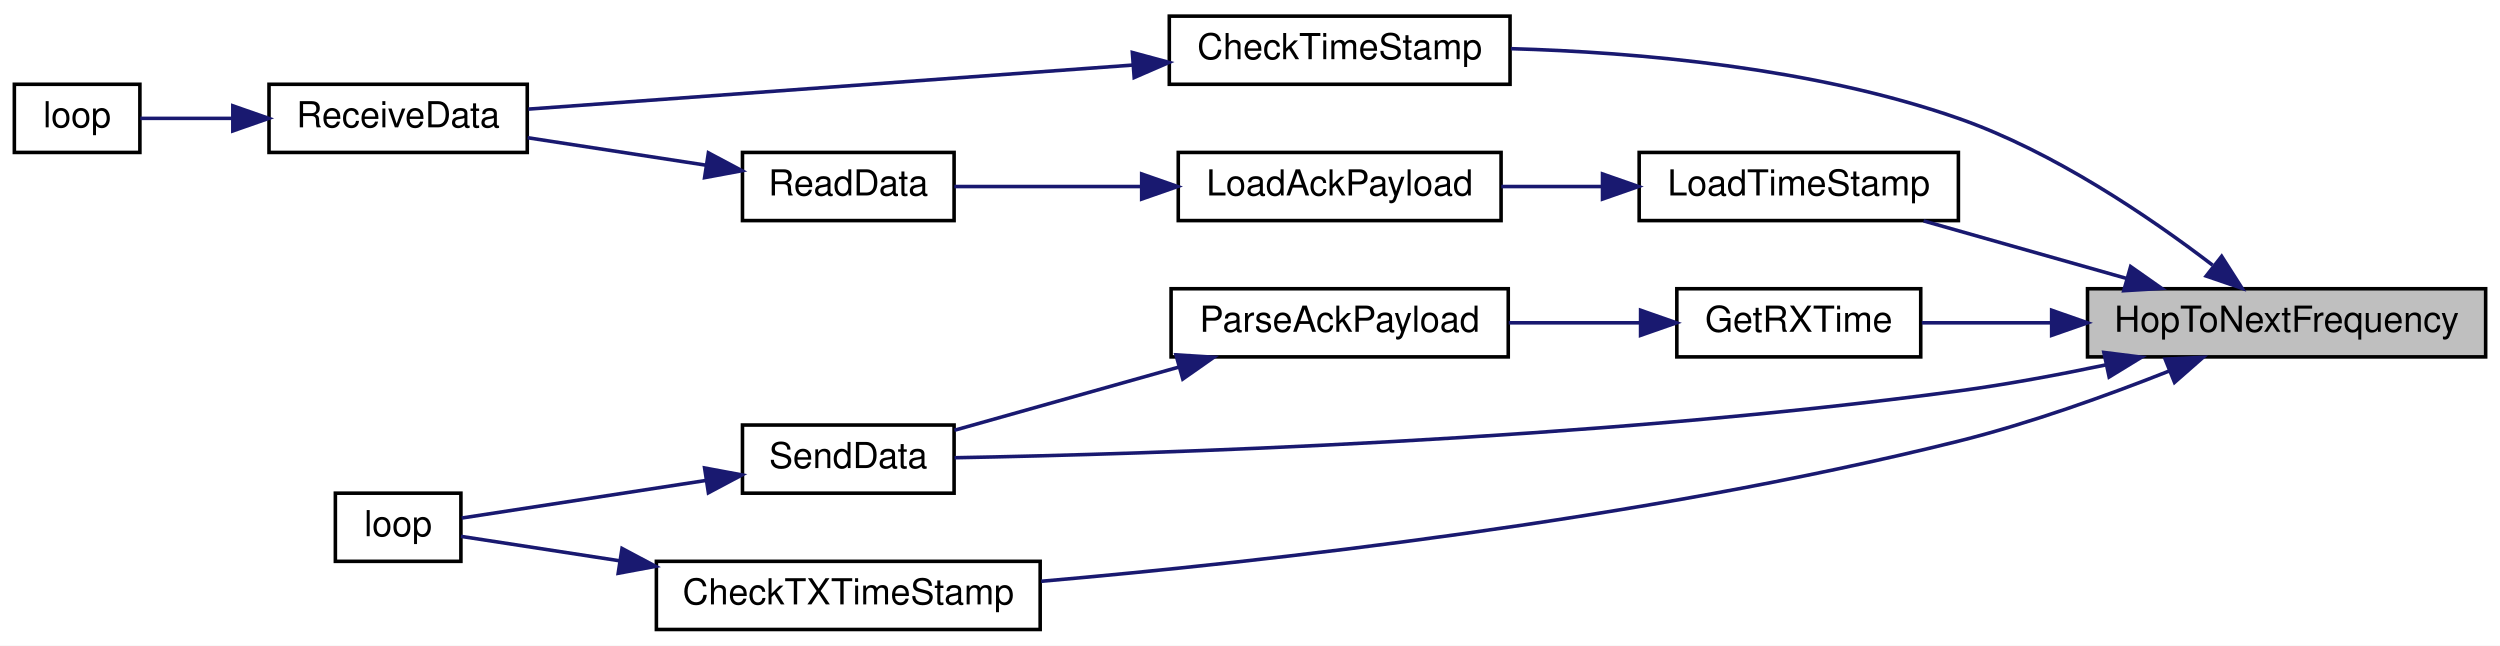
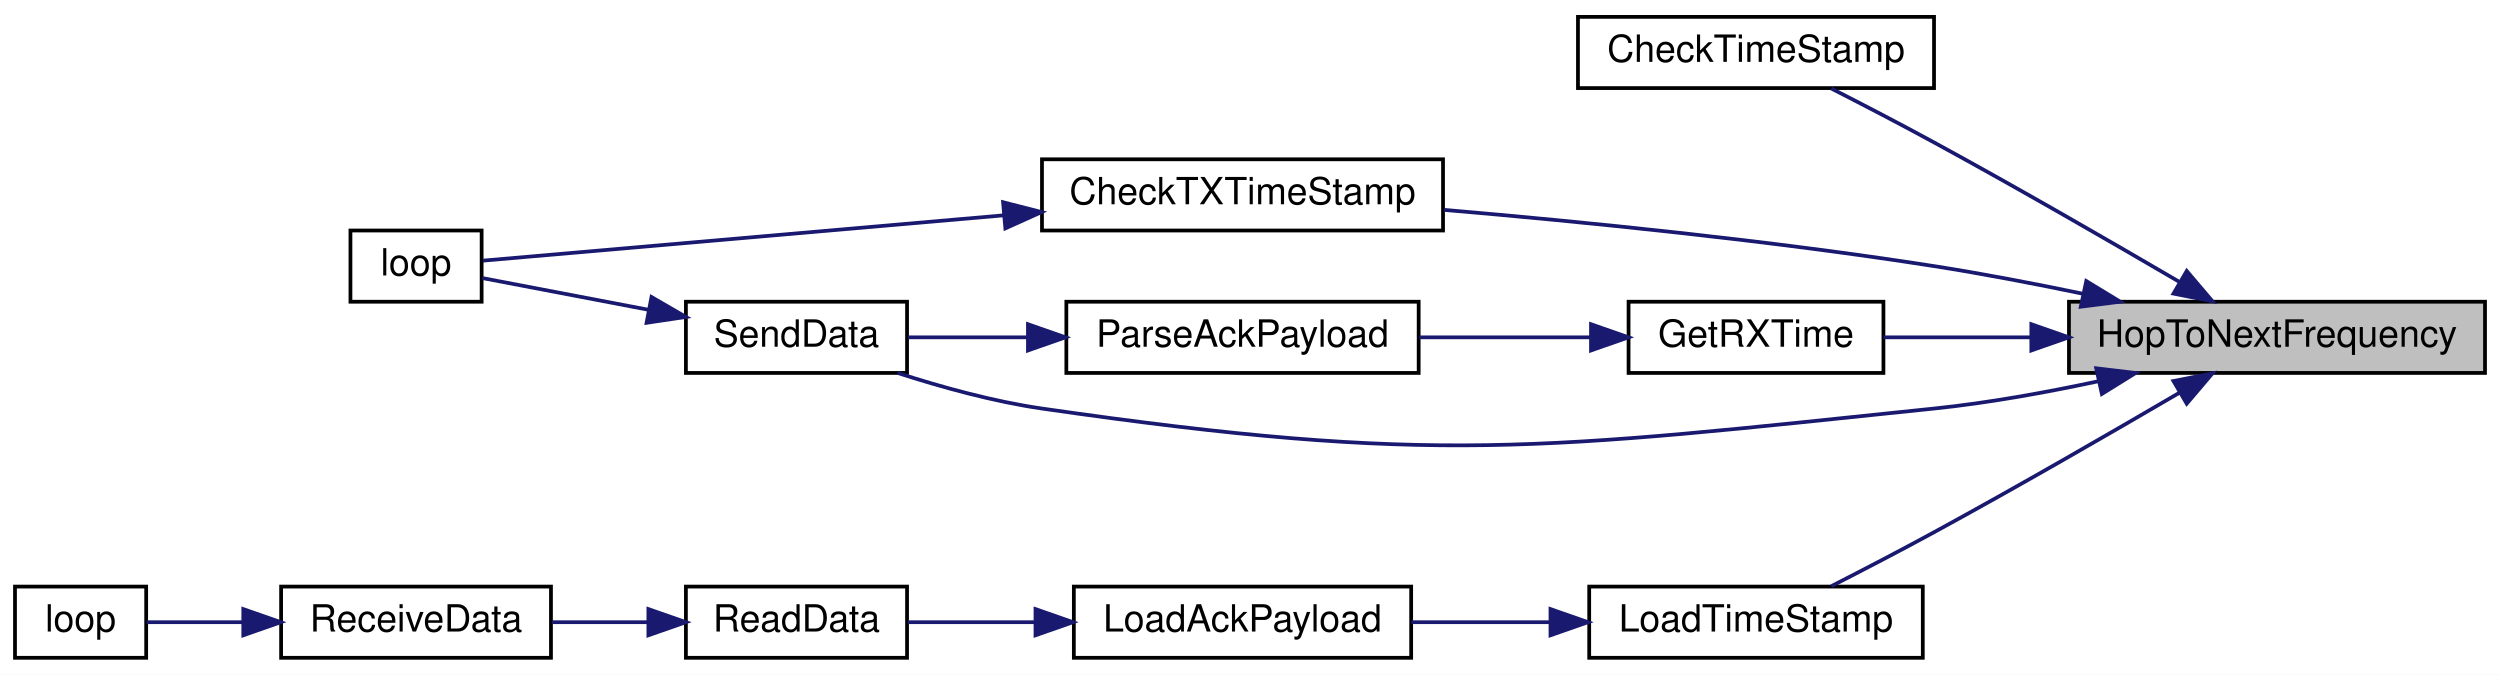
- <svg xmlns="http://www.w3.org/2000/svg" xmlns:xlink="http://www.w3.org/1999/xlink" width="697pt" height="180pt" viewBox="0.00 0.00 697.00 180.00">
+ <svg xmlns="http://www.w3.org/2000/svg" xmlns:xlink="http://www.w3.org/1999/xlink" width="667pt" height="180pt" viewBox="0.00 0.00 667.00 180.00">
  <g id="graph0" class="graph" transform="scale(1 1) rotate(0) translate(4 176)">
-     <polygon fill="white" stroke="transparent" points="-4,4 -4,-176 693,-176 693,4 -4,4" />
+     <polygon fill="white" stroke="transparent" points="-4,4 -4,-176 663,-176 663,4 -4,4" />
    <g id="node1" class="node">
      <g id="a_node1">
        <a xlink:title=" ">
-           <polygon fill="#bfbfbf" stroke="black" points="578,-76.5 578,-95.5 689,-95.5 689,-76.5 578,-76.5" />
-           <text text-anchor="middle" x="633.5" y="-83.5" font-family="Helvetica,sans-Serif" font-size="10.00">HopToNextFrequency</text>
+           <polygon fill="#bfbfbf" stroke="black" points="548,-76.5 548,-95.5 659,-95.5 659,-76.5 548,-76.5" />
+           <text text-anchor="middle" x="603.5" y="-83.5" font-family="Helvetica,sans-Serif" font-size="10.00">HopToNextFrequency</text>
        </a>
      </g>
    </g>
    <g id="node2" class="node">
      <g id="a_node2">
        <a xlink:href="radio_8h.html#af67f62467d6b23be207da88662ffbc00" target="_top" xlink:title=" ">
-           <polygon fill="white" stroke="black" points="322,-152.5 322,-171.5 417,-171.5 417,-152.5 322,-152.5" />
-           <text text-anchor="middle" x="369.5" y="-159.5" font-family="Helvetica,sans-Serif" font-size="10.00">CheckTimeStamp</text>
+           <polygon fill="white" stroke="black" points="417,-152.5 417,-171.5 512,-171.5 512,-152.5 417,-152.5" />
+           <text text-anchor="middle" x="464.5" y="-159.5" font-family="Helvetica,sans-Serif" font-size="10.00">CheckTimeStamp</text>
        </a>
      </g>
    </g>
    <g id="edge1" class="edge">
-       <path fill="none" stroke="midnightblue" d="M612.87,-102.08C595.4,-115.44 568.57,-133.71 542,-143 501.42,-157.18 452.45,-161.43 417.24,-162.43" />
-       <polygon fill="midnightblue" stroke="midnightblue" points="615.4,-104.54 621.1,-95.61 611.08,-99.04 615.4,-104.54" />
+       <path fill="none" stroke="midnightblue" d="M577.51,-100.76C559.43,-111.34 534.36,-125.82 512,-138 503.07,-142.87 493.05,-148.07 484.61,-152.38" />
+       <polygon fill="midnightblue" stroke="midnightblue" points="579.42,-103.7 586.28,-95.62 575.88,-97.66 579.42,-103.7" />
+     </g>
+     <g id="node3" class="node">
+       <g id="a_node3">
+         <a xlink:href="_transmitter_code_2src_2main_8cpp.html#ab83c716220e82fb8c5db9a7857e9c503" target="_top" xlink:title=" ">
+           <polygon fill="white" stroke="black" points="274,-114.5 274,-133.5 381,-133.5 381,-114.5 274,-114.5" />
+           <text text-anchor="middle" x="327.5" y="-121.5" font-family="Helvetica,sans-Serif" font-size="10.00">CheckTXTimeStamp</text>
+         </a>
+       </g>
+     </g>
+     <g id="edge2" class="edge">
+       <path fill="none" stroke="midnightblue" d="M551.59,-97.65C538.72,-100.33 524.89,-102.98 512,-105 468.17,-111.85 418.06,-116.85 381.29,-120" />
+       <polygon fill="midnightblue" stroke="midnightblue" points="552.62,-101.01 561.67,-95.51 551.16,-94.17 552.62,-101.01" />
    </g>
    <g id="node5" class="node">
      <g id="a_node5">
-         <a xlink:href="_transmitter_code_2src_2main_8cpp.html#ab83c716220e82fb8c5db9a7857e9c503" target="_top" xlink:title=" ">
-           <polygon fill="white" stroke="black" points="179,-0.5 179,-19.5 286,-19.5 286,-0.5 179,-0.5" />
-           <text text-anchor="middle" x="232.5" y="-7.5" font-family="Helvetica,sans-Serif" font-size="10.00">CheckTXTimeStamp</text>
+         <a xlink:href="_transmitter_code_2src_2main_8cpp.html#acd508e422b616377d0f0cdb44e4cfae0" target="_top" xlink:title=" ">
+           <polygon fill="white" stroke="black" points="430.5,-76.5 430.5,-95.5 498.5,-95.5 498.5,-76.5 430.5,-76.5" />
+           <text text-anchor="middle" x="464.5" y="-83.5" font-family="Helvetica,sans-Serif" font-size="10.00">GetRXTime</text>
        </a>
      </g>
    </g>
    <g id="edge4" class="edge">
-       <path fill="none" stroke="midnightblue" d="M600.71,-72.54C583.59,-65.77 561.94,-57.97 542,-53 453.71,-31.01 348.22,-19.35 286.27,-13.94" />
-       <polygon fill="midnightblue" stroke="midnightblue" points="599.64,-75.88 610.23,-76.38 602.26,-69.39 599.64,-75.88" />
+       <path fill="none" stroke="midnightblue" d="M537.67,-86C524.11,-86 510.36,-86 498.55,-86" />
+       <polygon fill="midnightblue" stroke="midnightblue" points="537.96,-89.5 547.96,-86 537.96,-82.5 537.96,-89.5" />
    </g>
    <g id="node7" class="node">
      <g id="a_node7">
-         <a xlink:href="_transmitter_code_2src_2main_8cpp.html#acd508e422b616377d0f0cdb44e4cfae0" target="_top" xlink:title=" ">
-           <polygon fill="white" stroke="black" points="463.5,-76.5 463.5,-95.5 531.5,-95.5 531.5,-76.5 463.5,-76.5" />
-           <text text-anchor="middle" x="497.5" y="-83.5" font-family="Helvetica,sans-Serif" font-size="10.00">GetRXTime</text>
+         <a xlink:href="_radio_functions_8cpp.html#a3d7322e78f097d02d476f17a6306997c" target="_top" xlink:title=" ">
+           <polygon fill="white" stroke="black" points="179,-76.5 179,-95.5 238,-95.5 238,-76.5 179,-76.5" />
+           <text text-anchor="middle" x="208.5" y="-83.5" font-family="Helvetica,sans-Serif" font-size="10.00">SendData</text>
        </a>
      </g>
    </g>
+     <g id="edge13" class="edge">
+       <path fill="none" stroke="midnightblue" d="M555.88,-74.29C541.87,-71.29 526.39,-68.49 512,-67 406.79,-56.07 378.69,-51.9 274,-67 261.06,-68.87 247.1,-72.74 235.48,-76.5" />
+       <polygon fill="midnightblue" stroke="midnightblue" points="555.27,-77.74 565.79,-76.49 556.78,-70.9 555.27,-77.74" />
+     </g>
+     <g id="node8" class="node">
+       <g id="a_node8">
+         <a xlink:href="radio_8h.html#a3830d14fd002f2ec6d0843b15139360a" target="_top" xlink:title=" ">
+           <polygon fill="white" stroke="black" points="420,-0.5 420,-19.5 509,-19.5 509,-0.5 420,-0.5" />
+           <text text-anchor="middle" x="464.5" y="-7.5" font-family="Helvetica,sans-Serif" font-size="10.00">LoadTimeStamp</text>
+         </a>
+       </g>
+     </g>
+     <g id="edge8" class="edge">
+       <path fill="none" stroke="midnightblue" d="M577.51,-71.24C559.43,-60.66 534.36,-46.18 512,-34 503.07,-29.13 493.05,-23.93 484.61,-19.62" />
+       <polygon fill="midnightblue" stroke="midnightblue" points="575.88,-74.34 586.28,-76.38 579.42,-68.3 575.88,-74.34" />
+     </g>
+     <g id="node4" class="node">
+       <g id="a_node4">
+         <a xlink:href="_transmitter_code_2src_2main_8cpp.html#afe461d27b9c48d5921c00d521181f12f" target="_top" xlink:title=" ">
+           <polygon fill="white" stroke="black" points="89.5,-95.5 89.5,-114.5 124.5,-114.5 124.5,-95.5 89.5,-95.5" />
+           <text text-anchor="middle" x="107" y="-102.5" font-family="Helvetica,sans-Serif" font-size="10.00">loop</text>
+         </a>
+       </g>
+     </g>
+     <g id="edge3" class="edge">
+       <path fill="none" stroke="midnightblue" d="M263.67,-118.54C216.13,-114.4 154.18,-109.02 124.83,-106.46" />
+       <polygon fill="midnightblue" stroke="midnightblue" points="263.62,-122.05 273.89,-119.42 264.23,-115.07 263.62,-122.05" />
+     </g>
+     <g id="node6" class="node">
+       <g id="a_node6">
+         <a xlink:href="_radio_functions_8h.html#a230e862a4da0f66746b6b3afba6bd77a" target="_top" xlink:title=" ">
+           <polygon fill="white" stroke="black" points="280.5,-76.5 280.5,-95.5 374.5,-95.5 374.5,-76.5 280.5,-76.5" />
+           <text text-anchor="middle" x="327.5" y="-83.5" font-family="Helvetica,sans-Serif" font-size="10.00">ParseAckPayload</text>
+         </a>
+       </g>
+     </g>
+     <g id="edge5" class="edge">
+       <path fill="none" stroke="midnightblue" d="M420.24,-86C405.71,-86 389.44,-86 374.69,-86" />
+       <polygon fill="midnightblue" stroke="midnightblue" points="420.48,-89.5 430.48,-86 420.48,-82.5 420.48,-89.5" />
+     </g>
    <g id="edge6" class="edge">
-       <path fill="none" stroke="midnightblue" d="M567.63,-86C555.21,-86 542.7,-86 531.8,-86" />
-       <polygon fill="midnightblue" stroke="midnightblue" points="568,-89.5 578,-86 568,-82.5 568,-89.5" />
+       <path fill="none" stroke="midnightblue" d="M270.17,-86C259.1,-86 247.93,-86 238.24,-86" />
+       <polygon fill="midnightblue" stroke="midnightblue" points="270.26,-89.5 280.26,-86 270.26,-82.5 270.26,-89.5" />
+     </g>
+     <g id="edge7" class="edge">
+       <path fill="none" stroke="midnightblue" d="M169.16,-93.32C153.77,-96.26 136.83,-99.49 124.69,-101.81" />
+       <polygon fill="midnightblue" stroke="midnightblue" points="169.82,-96.76 178.99,-91.44 168.51,-89.88 169.82,-96.76" />
    </g>
    <g id="node9" class="node">
      <g id="a_node9">
-         <a xlink:href="_radio_functions_8cpp.html#a3d7322e78f097d02d476f17a6306997c" target="_top" xlink:title=" ">
-           <polygon fill="white" stroke="black" points="203,-38.5 203,-57.5 262,-57.5 262,-38.5 203,-38.5" />
-           <text text-anchor="middle" x="232.5" y="-45.5" font-family="Helvetica,sans-Serif" font-size="10.00">SendData</text>
+         <a xlink:href="radio_8h.html#a664f409561bfcf119e0379dd991217e5" target="_top" xlink:title=" ">
+           <polygon fill="white" stroke="black" points="282.5,-0.5 282.5,-19.5 372.5,-19.5 372.5,-0.5 282.5,-0.5" />
+           <text text-anchor="middle" x="327.5" y="-7.5" font-family="Helvetica,sans-Serif" font-size="10.00">LoadAckPayload</text>
        </a>
      </g>
    </g>
-     <g id="edge14" class="edge">
-       <path fill="none" stroke="midnightblue" d="M583.16,-74.28C569.86,-71.5 555.44,-68.81 542,-67 439.63,-53.18 316.78,-49.4 262.13,-48.38" />
-       <polygon fill="midnightblue" stroke="midnightblue" points="582.56,-77.74 593.07,-76.42 584.03,-70.89 582.56,-77.74" />
+     <g id="edge9" class="edge">
+       <path fill="none" stroke="midnightblue" d="M409.54,-10C397.27,-10 384.38,-10 372.57,-10" />
+       <polygon fill="midnightblue" stroke="midnightblue" points="409.67,-13.5 419.67,-10 409.67,-6.5 409.67,-13.5" />
    </g>
    <g id="node10" class="node">
      <g id="a_node10">
-         <a xlink:href="radio_8h.html#a3830d14fd002f2ec6d0843b15139360a" target="_top" xlink:title=" ">
-           <polygon fill="white" stroke="black" points="453,-114.5 453,-133.5 542,-133.5 542,-114.5 453,-114.5" />
-           <text text-anchor="middle" x="497.5" y="-121.5" font-family="Helvetica,sans-Serif" font-size="10.00">LoadTimeStamp</text>
+         <a xlink:href="_receiver_code_2src_2main_8cpp.html#a07ca94db0e305e9c01ec51e417576308" target="_top" xlink:title=" ">
+           <polygon fill="white" stroke="black" points="179,-0.5 179,-19.5 238,-19.5 238,-0.5 179,-0.5" />
+           <text text-anchor="middle" x="208.5" y="-7.5" font-family="Helvetica,sans-Serif" font-size="10.00">ReadData</text>
        </a>
      </g>
    </g>
    <g id="edge10" class="edge">
-       <path fill="none" stroke="midnightblue" d="M589.06,-98.32C570.65,-103.54 549.52,-109.53 532.3,-114.41" />
-       <polygon fill="midnightblue" stroke="midnightblue" points="590.02,-101.68 598.69,-95.59 588.11,-94.95 590.02,-101.68" />
-     </g>
-     <g id="node3" class="node">
-       <g id="a_node3">
-         <a xlink:href="_receiver_code_2src_2main_8cpp.html#a06807a4f185694d37f774702ba74db0a" target="_top" xlink:title=" ">
-           <polygon fill="white" stroke="black" points="71,-133.5 71,-152.5 143,-152.5 143,-133.5 71,-133.5" />
-           <text text-anchor="middle" x="107" y="-140.5" font-family="Helvetica,sans-Serif" font-size="10.00">ReceiveData</text>
-         </a>
-       </g>
-     </g>
-     <g id="edge2" class="edge">
-       <path fill="none" stroke="midnightblue" d="M311.67,-157.85C260.39,-154.11 186.57,-148.73 143.31,-145.58" />
-       <polygon fill="midnightblue" stroke="midnightblue" points="311.7,-161.37 321.93,-158.6 312.21,-154.38 311.7,-161.37" />
-     </g>
-     <g id="node4" class="node">
-       <g id="a_node4">
-         <a xlink:href="_receiver_code_2src_2main_8cpp.html#afe461d27b9c48d5921c00d521181f12f" target="_top" xlink:title=" ">
-           <polygon fill="white" stroke="black" points="0,-133.5 0,-152.5 35,-152.5 35,-133.5 0,-133.5" />
-           <text text-anchor="middle" x="17.5" y="-140.5" font-family="Helvetica,sans-Serif" font-size="10.00">loop</text>
-         </a>
-       </g>
-     </g>
-     <g id="edge3" class="edge">
-       <path fill="none" stroke="midnightblue" d="M60.64,-143C51.51,-143 42.46,-143 35.11,-143" />
-       <polygon fill="midnightblue" stroke="midnightblue" points="60.91,-146.5 70.91,-143 60.91,-139.5 60.91,-146.5" />
-     </g>
-     <g id="node6" class="node">
-       <g id="a_node6">
-         <a xlink:href="_transmitter_code_2src_2main_8cpp.html#afe461d27b9c48d5921c00d521181f12f" target="_top" xlink:title=" ">
-           <polygon fill="white" stroke="black" points="89.5,-19.5 89.5,-38.5 124.5,-38.5 124.5,-19.5 89.5,-19.5" />
-           <text text-anchor="middle" x="107" y="-26.5" font-family="Helvetica,sans-Serif" font-size="10.00">loop</text>
-         </a>
-       </g>
-     </g>
-     <g id="edge5" class="edge">
-       <path fill="none" stroke="midnightblue" d="M168.62,-19.67C152.29,-22.19 136.06,-24.68 124.51,-26.46" />
-       <polygon fill="midnightblue" stroke="midnightblue" points="169.42,-23.09 178.77,-18.11 168.35,-16.17 169.42,-23.09" />
-     </g>
-     <g id="node8" class="node">
-       <g id="a_node8">
-         <a xlink:href="_radio_functions_8h.html#a230e862a4da0f66746b6b3afba6bd77a" target="_top" xlink:title=" ">
-           <polygon fill="white" stroke="black" points="322.5,-76.5 322.5,-95.5 416.5,-95.5 416.5,-76.5 322.5,-76.5" />
-           <text text-anchor="middle" x="369.5" y="-83.5" font-family="Helvetica,sans-Serif" font-size="10.00">ParseAckPayload</text>
-         </a>
-       </g>
-     </g>
-     <g id="edge7" class="edge">
-       <path fill="none" stroke="midnightblue" d="M453.32,-86C441.49,-86 428.63,-86 416.65,-86" />
-       <polygon fill="midnightblue" stroke="midnightblue" points="453.4,-89.5 463.39,-86 453.39,-82.5 453.4,-89.5" />
-     </g>
-     <g id="edge8" class="edge">
-       <path fill="none" stroke="midnightblue" d="M324.66,-73.66C304.13,-67.88 280.25,-61.16 262.08,-56.04" />
-       <polygon fill="midnightblue" stroke="midnightblue" points="323.86,-77.07 334.43,-76.41 325.76,-70.33 323.86,-77.07" />
-     </g>
-     <g id="edge9" class="edge">
-       <path fill="none" stroke="midnightblue" d="M192.75,-42.04C169.87,-38.52 142.09,-34.24 124.72,-31.57" />
-       <polygon fill="midnightblue" stroke="midnightblue" points="192.44,-45.53 202.86,-43.59 193.5,-38.61 192.44,-45.53" />
+       <path fill="none" stroke="midnightblue" d="M272.09,-10C260.39,-10 248.47,-10 238.21,-10" />
+       <polygon fill="midnightblue" stroke="midnightblue" points="272.27,-13.5 282.27,-10 272.27,-6.5 272.27,-13.5" />
    </g>
    <g id="node11" class="node">
      <g id="a_node11">
-         <a xlink:href="radio_8h.html#a664f409561bfcf119e0379dd991217e5" target="_top" xlink:title=" ">
-           <polygon fill="white" stroke="black" points="324.5,-114.5 324.5,-133.5 414.5,-133.5 414.5,-114.5 324.5,-114.5" />
-           <text text-anchor="middle" x="369.5" y="-121.5" font-family="Helvetica,sans-Serif" font-size="10.00">LoadAckPayload</text>
+         <a xlink:href="_receiver_code_2src_2main_8cpp.html#a06807a4f185694d37f774702ba74db0a" target="_top" xlink:title=" ">
+           <polygon fill="white" stroke="black" points="71,-0.5 71,-19.5 143,-19.5 143,-0.5 71,-0.5" />
+           <text text-anchor="middle" x="107" y="-7.5" font-family="Helvetica,sans-Serif" font-size="10.00">ReceiveData</text>
        </a>
      </g>
    </g>
    <g id="edge11" class="edge">
-       <path fill="none" stroke="midnightblue" d="M442.74,-124C433.34,-124 423.66,-124 414.56,-124" />
-       <polygon fill="midnightblue" stroke="midnightblue" points="442.78,-127.5 452.78,-124 442.78,-120.5 442.78,-127.5" />
+       <path fill="none" stroke="midnightblue" d="M168.96,-10C160.49,-10 151.57,-10 143.24,-10" />
+       <polygon fill="midnightblue" stroke="midnightblue" points="168.99,-13.5 178.99,-10 168.99,-6.5 168.99,-13.5" />
    </g>
    <g id="node12" class="node">
      <g id="a_node12">
-         <a xlink:href="_receiver_code_2src_2main_8cpp.html#a07ca94db0e305e9c01ec51e417576308" target="_top" xlink:title=" ">
-           <polygon fill="white" stroke="black" points="203,-114.5 203,-133.5 262,-133.5 262,-114.5 203,-114.5" />
-           <text text-anchor="middle" x="232.5" y="-121.5" font-family="Helvetica,sans-Serif" font-size="10.00">ReadData</text>
+         <a xlink:href="_receiver_code_2src_2main_8cpp.html#afe461d27b9c48d5921c00d521181f12f" target="_top" xlink:title=" ">
+           <polygon fill="white" stroke="black" points="0,-0.5 0,-19.5 35,-19.5 35,-0.5 0,-0.5" />
+           <text text-anchor="middle" x="17.5" y="-7.5" font-family="Helvetica,sans-Serif" font-size="10.00">loop</text>
        </a>
      </g>
    </g>
    <g id="edge12" class="edge">
-       <path fill="none" stroke="midnightblue" d="M314,-124C296.21,-124 277.17,-124 262.07,-124" />
-       <polygon fill="midnightblue" stroke="midnightblue" points="314.3,-127.5 324.3,-124 314.3,-120.5 314.3,-127.5" />
-     </g>
-     <g id="edge13" class="edge">
-       <path fill="none" stroke="midnightblue" d="M192.8,-129.95C176.9,-132.4 158.61,-135.21 143.1,-137.6" />
-       <polygon fill="midnightblue" stroke="midnightblue" points="193.5,-133.39 202.86,-128.41 192.44,-126.47 193.5,-133.39" />
+       <path fill="none" stroke="midnightblue" d="M60.64,-10C51.51,-10 42.46,-10 35.11,-10" />
+       <polygon fill="midnightblue" stroke="midnightblue" points="60.91,-13.5 70.91,-10 60.91,-6.5 60.91,-13.5" />
    </g>
  </g>
</svg>
